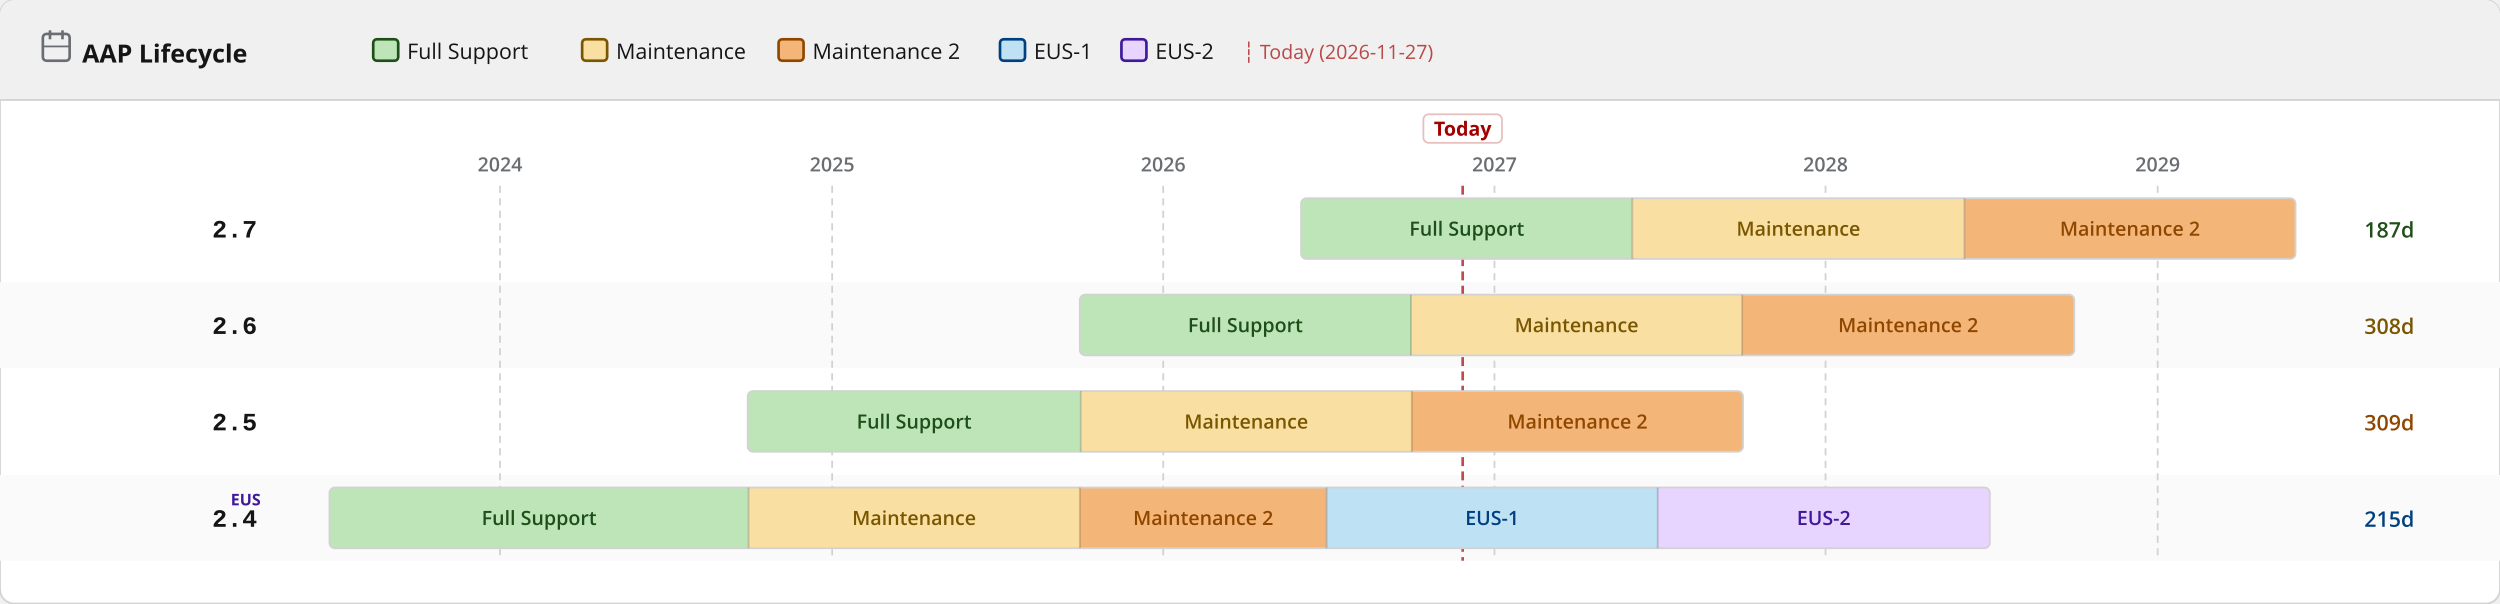
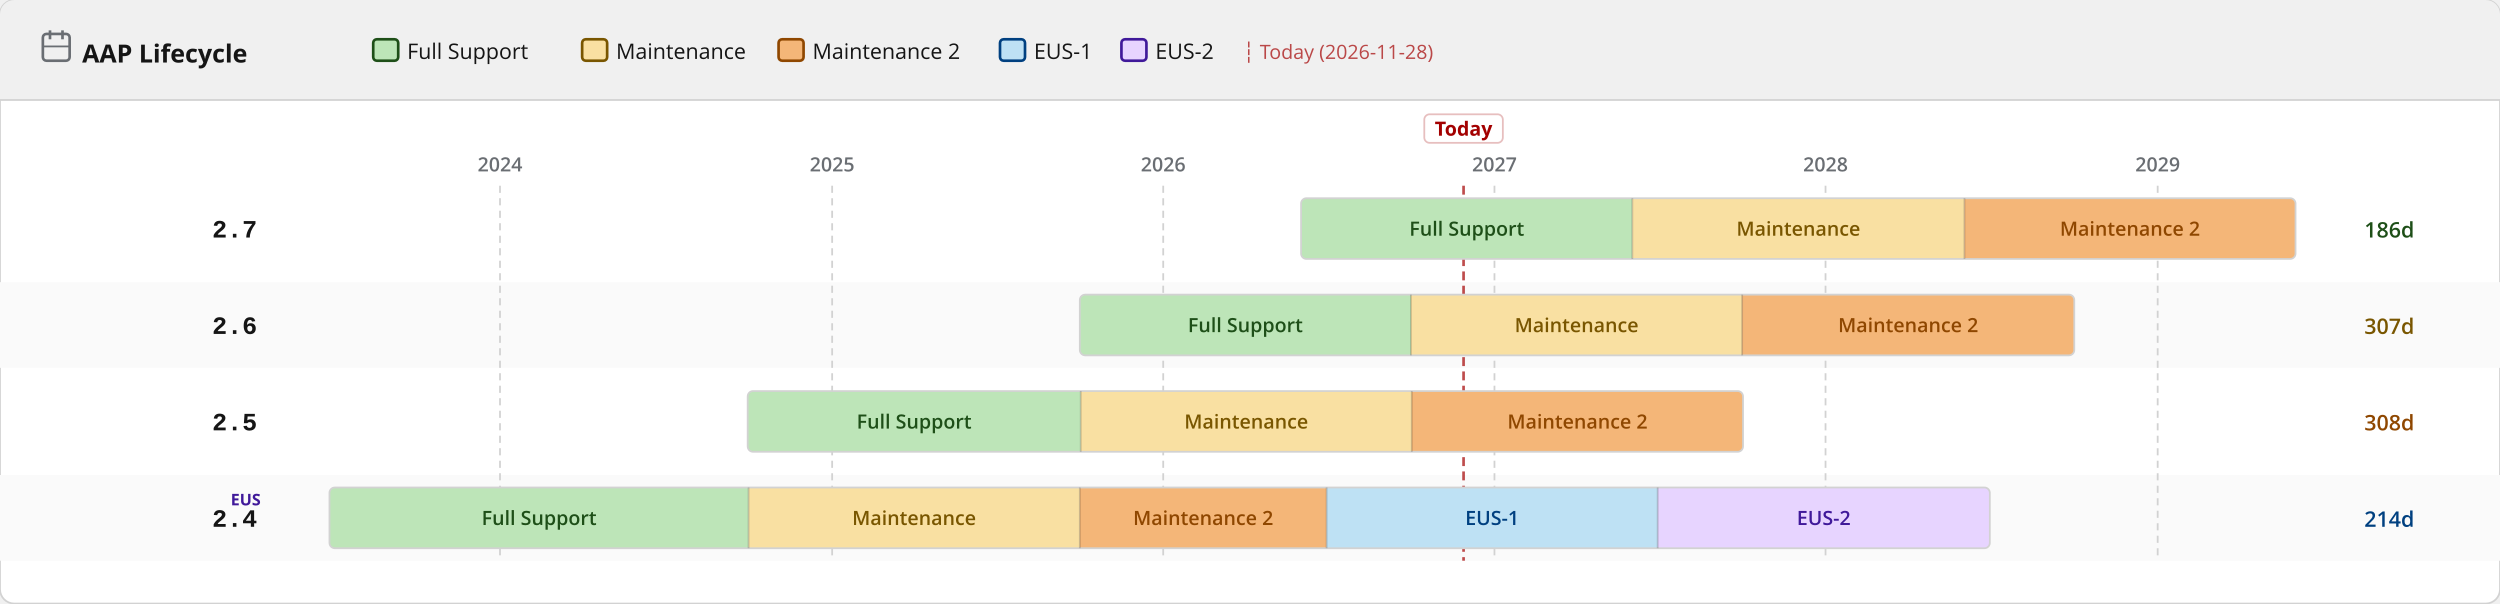
<svg xmlns="http://www.w3.org/2000/svg" width="1400" height="338" viewBox="0 0 1400 338">
  <defs>
    <pattern id="eol" patternUnits="userSpaceOnUse" width="6" height="6" patternTransform="rotate(135)">
      <line x1="0" y1="0" x2="0" y2="6" stroke="#a30000" stroke-width="2" opacity="0.25" />
    </pattern>
  </defs>
  <rect width="1400" height="338" rx="8" fill="#ffffff" stroke="#d2d2d2" stroke-width="1" />
  <rect width="1400" height="56" rx="8" fill="#f0f0f0" />
  <rect y="48" width="1400" height="8" fill="#f0f0f0" />
  <line x1="0" y1="56" x2="1400" y2="56" stroke="#d2d2d2" stroke-width="1" />
  <text x="46" y="35" font-family="RedHatDisplay,RedHatText,'Red Hat Display','Red Hat Text','Open Sans',system-ui,sans-serif" font-size="14" font-weight="700" fill="#151515">AAP Lifecycle</text>
  <rect x="24" y="19" width="15" height="15" rx="2" fill="none" stroke="#6a6e73" stroke-width="1.5" />
  <line x1="28" y1="17" x2="28" y2="22" stroke="#6a6e73" stroke-width="1.5" />
  <line x1="35" y1="17" x2="35" y2="22" stroke="#6a6e73" stroke-width="1.5" />
  <line x1="24" y1="26" x2="39" y2="26" stroke="#6a6e73" stroke-width="1" />
  <rect x="209.0" y="22" width="14" height="12" rx="2" fill="#bde5b8" stroke="#1e4f18" stroke-width="1.5" />
  <text x="228.0" y="33" font-family="RedHatDisplay,RedHatText,'Red Hat Display','Red Hat Text','Open Sans',system-ui,sans-serif" font-size="12" fill="#151515">Full Support</text>
  <rect x="326.0" y="22" width="14" height="12" rx="2" fill="#f9e0a2" stroke="#795600" stroke-width="1.5" />
  <text x="345.0" y="33" font-family="RedHatDisplay,RedHatText,'Red Hat Display','Red Hat Text','Open Sans',system-ui,sans-serif" font-size="12" fill="#151515">Maintenance</text>
  <rect x="436.0" y="22" width="14" height="12" rx="2" fill="#f4b678" stroke="#8f4700" stroke-width="1.5" />
  <text x="455.0" y="33" font-family="RedHatDisplay,RedHatText,'Red Hat Display','Red Hat Text','Open Sans',system-ui,sans-serif" font-size="12" fill="#151515">Maintenance 2</text>
  <rect x="560.0" y="22" width="14" height="12" rx="2" fill="#bee1f4" stroke="#004080" stroke-width="1.5" />
  <text x="579.0" y="33" font-family="RedHatDisplay,RedHatText,'Red Hat Display','Red Hat Text','Open Sans',system-ui,sans-serif" font-size="12" fill="#151515">EUS-1</text>
  <rect x="628.0" y="22" width="14" height="12" rx="2" fill="#e7d4ff" stroke="#40199a" stroke-width="1.5" />
  <text x="647.0" y="33" font-family="RedHatDisplay,RedHatText,'Red Hat Display','Red Hat Text','Open Sans',system-ui,sans-serif" font-size="12" fill="#151515">EUS-2</text>
-   <text x="696.0" y="33" font-family="RedHatDisplay,RedHatText,'Red Hat Display','Red Hat Text','Open Sans',system-ui,sans-serif" font-size="11" fill="#a30000" opacity="0.7">┆ Today (2026-11-27)</text>
+   <text x="696.0" y="33" font-family="RedHatDisplay,RedHatText,'Red Hat Display','Red Hat Text','Open Sans',system-ui,sans-serif" font-size="11" fill="#a30000" opacity="0.7">┆ Today (2026-11-28)</text>
  <rect x="0" y="158" width="1400" height="48" fill="#fafafa" />
  <rect x="0" y="266" width="1400" height="48" fill="#fafafa" />
  <line x1="280.0" y1="104" x2="280.0" y2="314" stroke="#d2d2d2" stroke-width="1" stroke-dasharray="4 3" />
  <text x="280.0" y="96" text-anchor="middle" font-family="RedHatDisplay,RedHatText,'Red Hat Display','Red Hat Text','Open Sans',system-ui,sans-serif" font-size="11" font-weight="600" fill="#6a6e73">2024</text>
  <line x1="466.0" y1="104" x2="466.0" y2="314" stroke="#d2d2d2" stroke-width="1" stroke-dasharray="4 3" />
  <text x="466.0" y="96" text-anchor="middle" font-family="RedHatDisplay,RedHatText,'Red Hat Display','Red Hat Text','Open Sans',system-ui,sans-serif" font-size="11" font-weight="600" fill="#6a6e73">2025</text>
  <line x1="651.4" y1="104" x2="651.4" y2="314" stroke="#d2d2d2" stroke-width="1" stroke-dasharray="4 3" />
  <text x="651.4" y="96" text-anchor="middle" font-family="RedHatDisplay,RedHatText,'Red Hat Display','Red Hat Text','Open Sans',system-ui,sans-serif" font-size="11" font-weight="600" fill="#6a6e73">2026</text>
  <line x1="836.9" y1="104" x2="836.9" y2="314" stroke="#d2d2d2" stroke-width="1" stroke-dasharray="4 3" />
  <text x="836.9" y="96" text-anchor="middle" font-family="RedHatDisplay,RedHatText,'Red Hat Display','Red Hat Text','Open Sans',system-ui,sans-serif" font-size="11" font-weight="600" fill="#6a6e73">2027</text>
  <line x1="1022.3" y1="104" x2="1022.3" y2="314" stroke="#d2d2d2" stroke-width="1" stroke-dasharray="4 3" />
  <text x="1022.3" y="96" text-anchor="middle" font-family="RedHatDisplay,RedHatText,'Red Hat Display','Red Hat Text','Open Sans',system-ui,sans-serif" font-size="11" font-weight="600" fill="#6a6e73">2028</text>
  <line x1="1208.3" y1="104" x2="1208.3" y2="314" stroke="#d2d2d2" stroke-width="1" stroke-dasharray="4 3" />
  <text x="1208.3" y="96" text-anchor="middle" font-family="RedHatDisplay,RedHatText,'Red Hat Display','Red Hat Text','Open Sans',system-ui,sans-serif" font-size="11" font-weight="600" fill="#6a6e73">2029</text>
-   <line x1="819.1" y1="104" x2="819.1" y2="314" stroke="#a30000" stroke-width="1.5" stroke-dasharray="5 3" opacity="0.7" />
-   <rect x="797.1" y="64" width="44" height="16" rx="3" fill="white" stroke="rgba(163,0,0,0.25)" stroke-width="1" />
-   <text x="819.1" y="76" text-anchor="middle" font-family="RedHatDisplay,RedHatText,'Red Hat Display','Red Hat Text','Open Sans',system-ui,sans-serif" font-size="11" font-weight="700" fill="#a30000">Today</text>
+   <line x1="819.6" y1="104" x2="819.6" y2="314" stroke="#a30000" stroke-width="1.5" stroke-dasharray="5 3" opacity="0.7" />
+   <rect x="797.6" y="64" width="44" height="16" rx="3" fill="white" stroke="rgba(163,0,0,0.25)" stroke-width="1" />
+   <text x="819.6" y="76" text-anchor="middle" font-family="RedHatDisplay,RedHatText,'Red Hat Display','Red Hat Text','Open Sans',system-ui,sans-serif" font-size="11" font-weight="700" fill="#a30000">Today</text>
  <text x="144" y="133.0" text-anchor="end" font-family="RedHatMono,'Red Hat Mono','Courier New',monospace" font-size="14" font-weight="700" fill="#151515">2.7</text>
  <clipPath id="c0">
    <rect x="728.6" y="111.0" width="556.9" height="34" rx="3" />
  </clipPath>
  <g clip-path="url(#c0)">
    <rect x="728.6" y="111.0" width="185.5" height="34" fill="#bde5b8" />
    <text x="821.4" y="132.0" text-anchor="middle" font-family="RedHatDisplay,RedHatText,'Red Hat Display','Red Hat Text','Open Sans',system-ui,sans-serif" font-size="11" font-weight="600" fill="#1e4f18">Full Support</text>
    <rect x="914.1" y="111.0" width="186.0" height="34" fill="#f9e0a2" />
    <text x="1007.1" y="132.0" text-anchor="middle" font-family="RedHatDisplay,RedHatText,'Red Hat Display','Red Hat Text','Open Sans',system-ui,sans-serif" font-size="11" font-weight="600" fill="#795600">Maintenance</text>
    <rect x="1100.1" y="111.0" width="185.5" height="34" fill="#f4b678" />
    <text x="1192.8" y="132.0" text-anchor="middle" font-family="RedHatDisplay,RedHatText,'Red Hat Display','Red Hat Text','Open Sans',system-ui,sans-serif" font-size="11" font-weight="600" fill="#8f4700">Maintenance 2</text>
  </g>
  <rect x="728.6" y="111.0" width="556.9" height="34" rx="3" fill="none" stroke="#d2d2d2" stroke-width="1" />
  <line x1="914.1" y1="111.0" x2="914.1" y2="145.0" stroke="rgba(0,0,0,0.18)" stroke-width="1" />
  <line x1="1100.1" y1="111.0" x2="1100.1" y2="145.0" stroke="rgba(0,0,0,0.18)" stroke-width="1" />
-   <text x="1324" y="133.0" font-family="RedHatDisplay,RedHatText,'Red Hat Display','Red Hat Text','Open Sans',system-ui,sans-serif" font-size="12" font-weight="600" fill="#1e4f18">187d</text>
+   <text x="1324" y="133.0" font-family="RedHatDisplay,RedHatText,'Red Hat Display','Red Hat Text','Open Sans',system-ui,sans-serif" font-size="12" font-weight="600" fill="#1e4f18">186d</text>
  <text x="144" y="187.0" text-anchor="end" font-family="RedHatMono,'Red Hat Mono','Courier New',monospace" font-size="14" font-weight="700" fill="#151515">2.6</text>
  <clipPath id="c1">
    <rect x="604.7" y="165.0" width="556.9" height="34" rx="3" />
  </clipPath>
  <g clip-path="url(#c1)">
    <rect x="604.7" y="165.0" width="185.5" height="34" fill="#bde5b8" />
    <text x="697.4" y="186.0" text-anchor="middle" font-family="RedHatDisplay,RedHatText,'Red Hat Display','Red Hat Text','Open Sans',system-ui,sans-serif" font-size="11" font-weight="600" fill="#1e4f18">Full Support</text>
    <rect x="790.1" y="165.0" width="185.5" height="34" fill="#f9e0a2" />
    <text x="882.9" y="186.0" text-anchor="middle" font-family="RedHatDisplay,RedHatText,'Red Hat Display','Red Hat Text','Open Sans',system-ui,sans-serif" font-size="11" font-weight="600" fill="#795600">Maintenance</text>
    <rect x="975.6" y="165.0" width="186.0" height="34" fill="#f4b678" />
    <text x="1068.6" y="186.0" text-anchor="middle" font-family="RedHatDisplay,RedHatText,'Red Hat Display','Red Hat Text','Open Sans',system-ui,sans-serif" font-size="11" font-weight="600" fill="#8f4700">Maintenance 2</text>
  </g>
  <rect x="604.7" y="165.0" width="556.9" height="34" rx="3" fill="none" stroke="#d2d2d2" stroke-width="1" />
  <line x1="790.1" y1="165.0" x2="790.1" y2="199.0" stroke="rgba(0,0,0,0.18)" stroke-width="1" />
  <line x1="975.6" y1="165.0" x2="975.6" y2="199.0" stroke="rgba(0,0,0,0.18)" stroke-width="1" />
-   <text x="1324" y="187.0" font-family="RedHatDisplay,RedHatText,'Red Hat Display','Red Hat Text','Open Sans',system-ui,sans-serif" font-size="12" font-weight="600" fill="#795600">308d</text>
+   <text x="1324" y="187.0" font-family="RedHatDisplay,RedHatText,'Red Hat Display','Red Hat Text','Open Sans',system-ui,sans-serif" font-size="12" font-weight="600" fill="#795600">307d</text>
  <text x="144" y="241.0" text-anchor="end" font-family="RedHatMono,'Red Hat Mono','Courier New',monospace" font-size="14" font-weight="700" fill="#151515">2.5</text>
  <clipPath id="c2">
    <rect x="418.7" y="219.0" width="557.4" height="34" rx="3" />
  </clipPath>
  <g clip-path="url(#c2)">
    <rect x="418.7" y="219.0" width="186.5" height="34" fill="#bde5b8" />
    <text x="511.9" y="240.0" text-anchor="middle" font-family="RedHatDisplay,RedHatText,'Red Hat Display','Red Hat Text','Open Sans',system-ui,sans-serif" font-size="11" font-weight="600" fill="#1e4f18">Full Support</text>
    <rect x="605.2" y="219.0" width="185.5" height="34" fill="#f9e0a2" />
    <text x="697.9" y="240.0" text-anchor="middle" font-family="RedHatDisplay,RedHatText,'Red Hat Display','Red Hat Text','Open Sans',system-ui,sans-serif" font-size="11" font-weight="600" fill="#795600">Maintenance</text>
    <rect x="790.6" y="219.0" width="185.5" height="34" fill="#f4b678" />
    <text x="883.4" y="240.0" text-anchor="middle" font-family="RedHatDisplay,RedHatText,'Red Hat Display','Red Hat Text','Open Sans',system-ui,sans-serif" font-size="11" font-weight="600" fill="#8f4700">Maintenance 2</text>
  </g>
  <rect x="418.7" y="219.0" width="557.4" height="34" rx="3" fill="none" stroke="#d2d2d2" stroke-width="1" />
  <line x1="605.2" y1="219.0" x2="605.2" y2="253.0" stroke="rgba(0,0,0,0.18)" stroke-width="1" />
  <line x1="790.6" y1="219.0" x2="790.6" y2="253.0" stroke="rgba(0,0,0,0.18)" stroke-width="1" />
-   <text x="1324" y="241.0" font-family="RedHatDisplay,RedHatText,'Red Hat Display','Red Hat Text','Open Sans',system-ui,sans-serif" font-size="12" font-weight="600" fill="#8f4700">309d</text>
+   <text x="1324" y="241.0" font-family="RedHatDisplay,RedHatText,'Red Hat Display','Red Hat Text','Open Sans',system-ui,sans-serif" font-size="12" font-weight="600" fill="#8f4700">308d</text>
  <text x="144" y="295.0" text-anchor="end" font-family="RedHatMono,'Red Hat Mono','Courier New',monospace" font-size="14" font-weight="700" fill="#151515">2.4</text>
  <text x="146" y="283.0" text-anchor="end" font-family="RedHatDisplay,RedHatText,'Red Hat Display','Red Hat Text','Open Sans',system-ui,sans-serif" font-size="9" font-weight="700" fill="#40199a">EUS</text>
  <clipPath id="c3">
    <rect x="184.5" y="273.0" width="929.8" height="34" rx="3" />
  </clipPath>
  <g clip-path="url(#c3)">
    <rect x="184.5" y="273.0" width="234.7" height="34" fill="#bde5b8" />
    <text x="301.9" y="294.0" text-anchor="middle" font-family="RedHatDisplay,RedHatText,'Red Hat Display','Red Hat Text','Open Sans',system-ui,sans-serif" font-size="11" font-weight="600" fill="#1e4f18">Full Support</text>
    <rect x="419.2" y="273.0" width="185.5" height="34" fill="#f9e0a2" />
    <text x="511.9" y="294.0" text-anchor="middle" font-family="RedHatDisplay,RedHatText,'Red Hat Display','Red Hat Text','Open Sans',system-ui,sans-serif" font-size="11" font-weight="600" fill="#795600">Maintenance</text>
    <rect x="604.7" y="273.0" width="138.2" height="34" fill="#f4b678" />
    <text x="673.8" y="294.0" text-anchor="middle" font-family="RedHatDisplay,RedHatText,'Red Hat Display','Red Hat Text','Open Sans',system-ui,sans-serif" font-size="11" font-weight="600" fill="#8f4700">Maintenance 2</text>
    <rect x="742.9" y="273.0" width="185.5" height="34" fill="#bee1f4" />
    <text x="835.6" y="294.0" text-anchor="middle" font-family="RedHatDisplay,RedHatText,'Red Hat Display','Red Hat Text','Open Sans',system-ui,sans-serif" font-size="11" font-weight="600" fill="#004080">EUS-1</text>
    <rect x="928.3" y="273.0" width="186.0" height="34" fill="#e7d4ff" />
    <text x="1021.3" y="294.0" text-anchor="middle" font-family="RedHatDisplay,RedHatText,'Red Hat Display','Red Hat Text','Open Sans',system-ui,sans-serif" font-size="11" font-weight="600" fill="#40199a">EUS-2</text>
  </g>
  <rect x="184.5" y="273.0" width="929.8" height="34" rx="3" fill="none" stroke="#d2d2d2" stroke-width="1" />
  <line x1="419.2" y1="273.0" x2="419.2" y2="307.0" stroke="rgba(0,0,0,0.18)" stroke-width="1" />
  <line x1="604.7" y1="273.0" x2="604.7" y2="307.0" stroke="rgba(0,0,0,0.18)" stroke-width="1" />
  <line x1="742.9" y1="273.0" x2="742.9" y2="307.0" stroke="rgba(0,0,0,0.18)" stroke-width="1" />
  <line x1="928.3" y1="273.0" x2="928.3" y2="307.0" stroke="rgba(0,0,0,0.18)" stroke-width="1" />
-   <text x="1324" y="295.0" font-family="RedHatDisplay,RedHatText,'Red Hat Display','Red Hat Text','Open Sans',system-ui,sans-serif" font-size="12" font-weight="600" fill="#004080">215d</text>
+   <text x="1324" y="295.0" font-family="RedHatDisplay,RedHatText,'Red Hat Display','Red Hat Text','Open Sans',system-ui,sans-serif" font-size="12" font-weight="600" fill="#004080">214d</text>
</svg>
